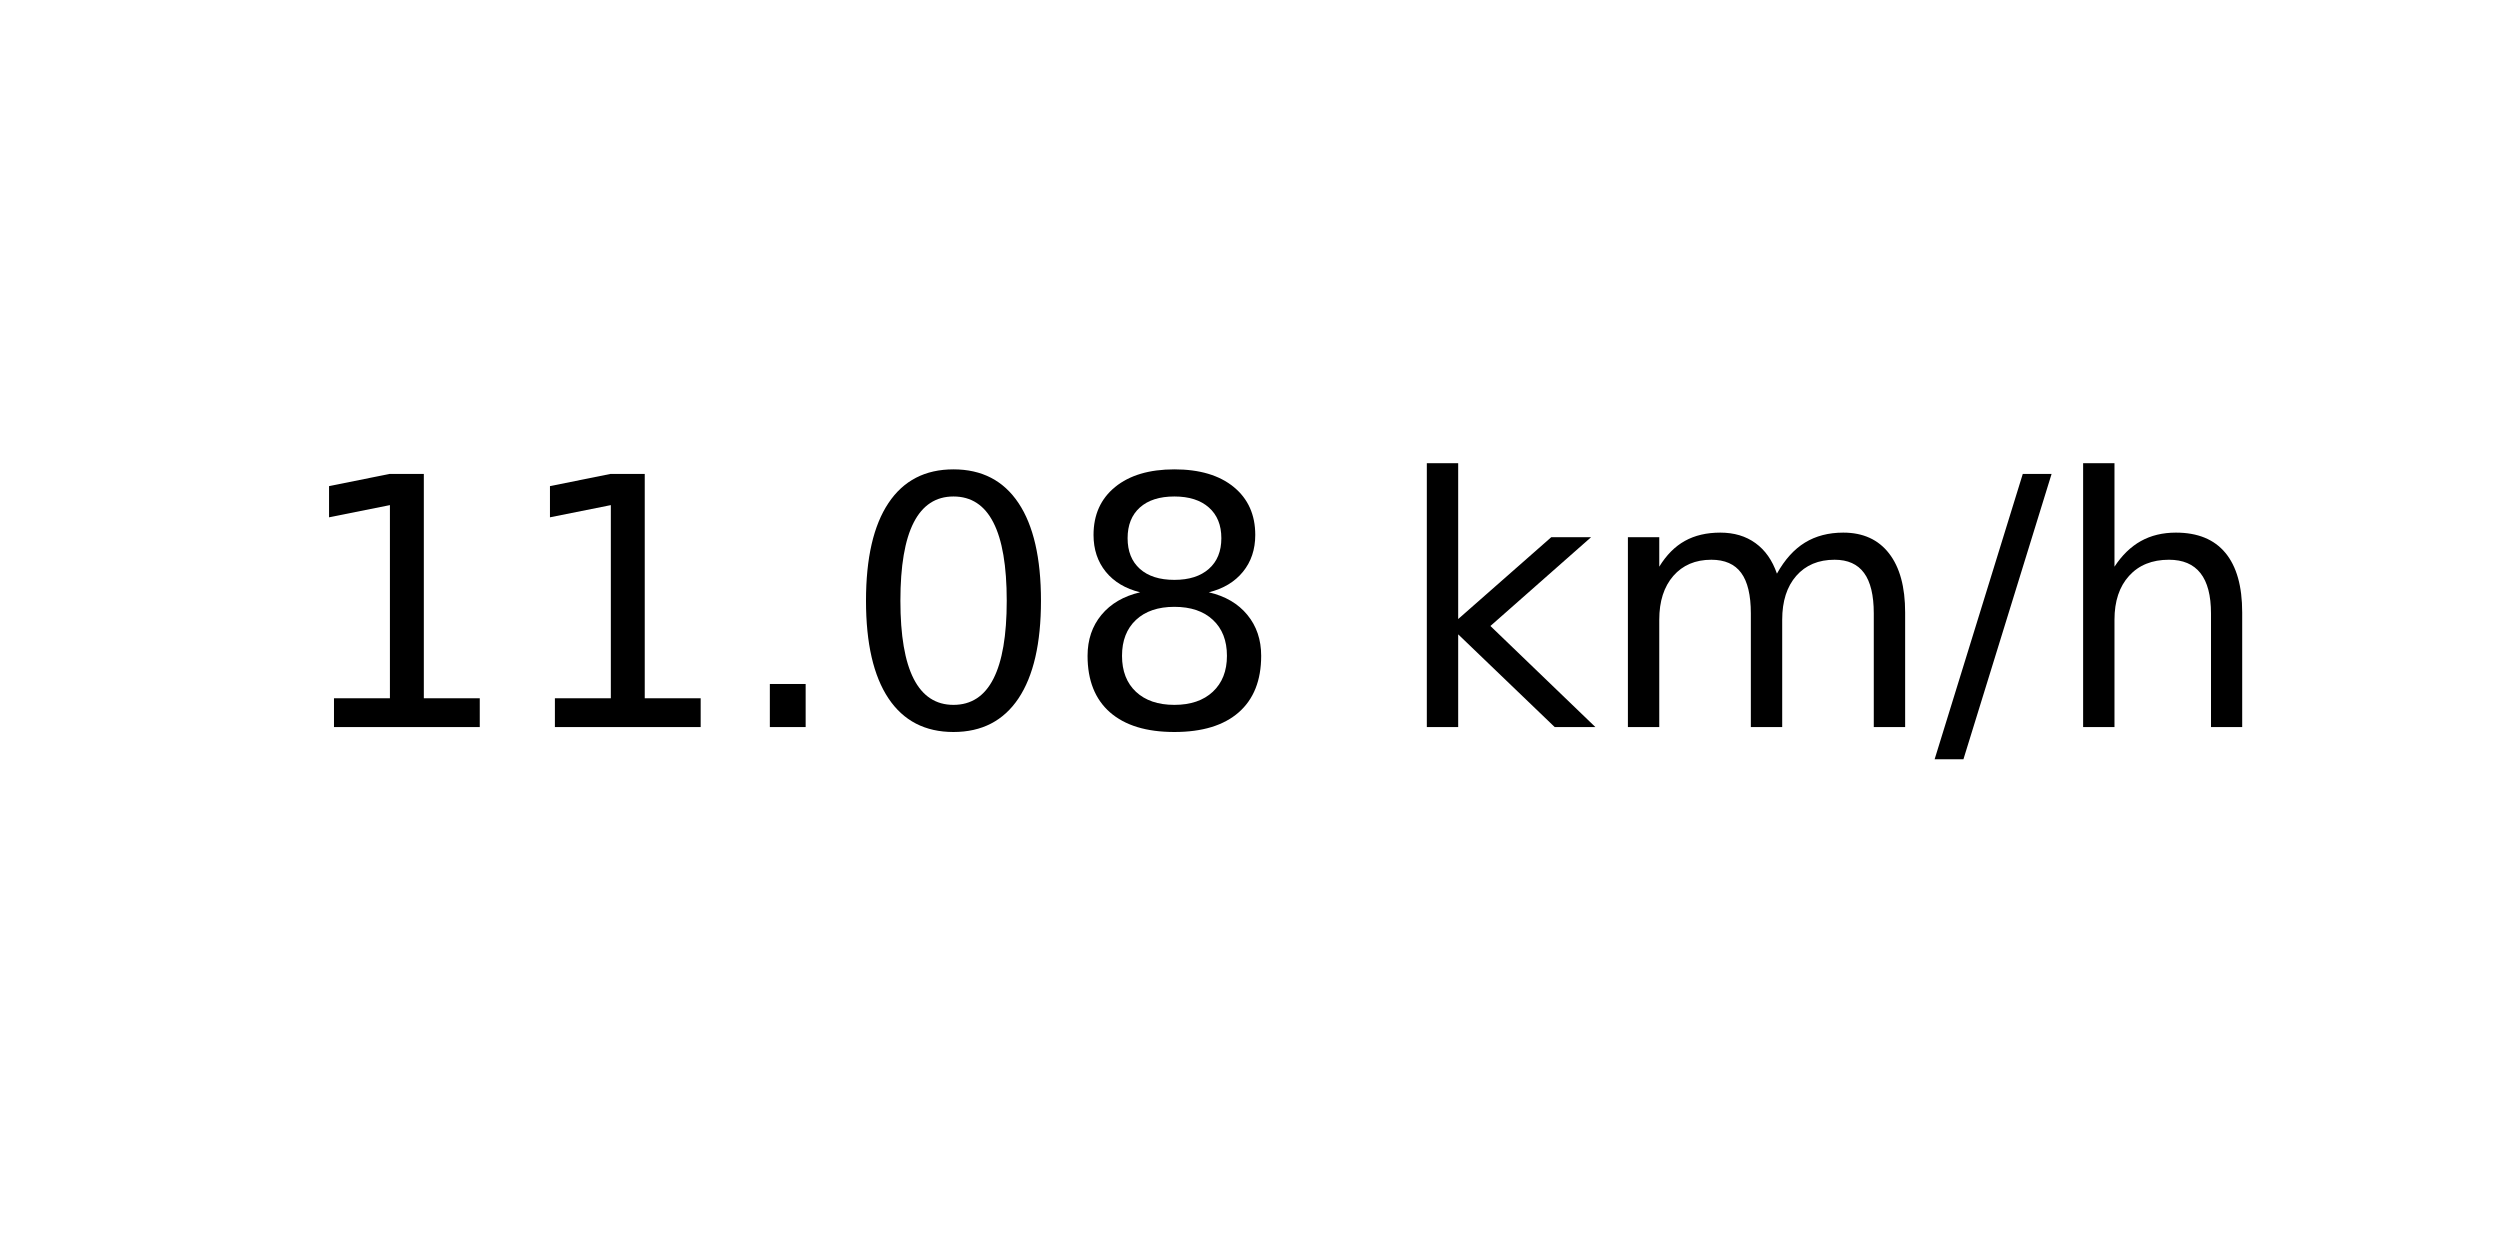
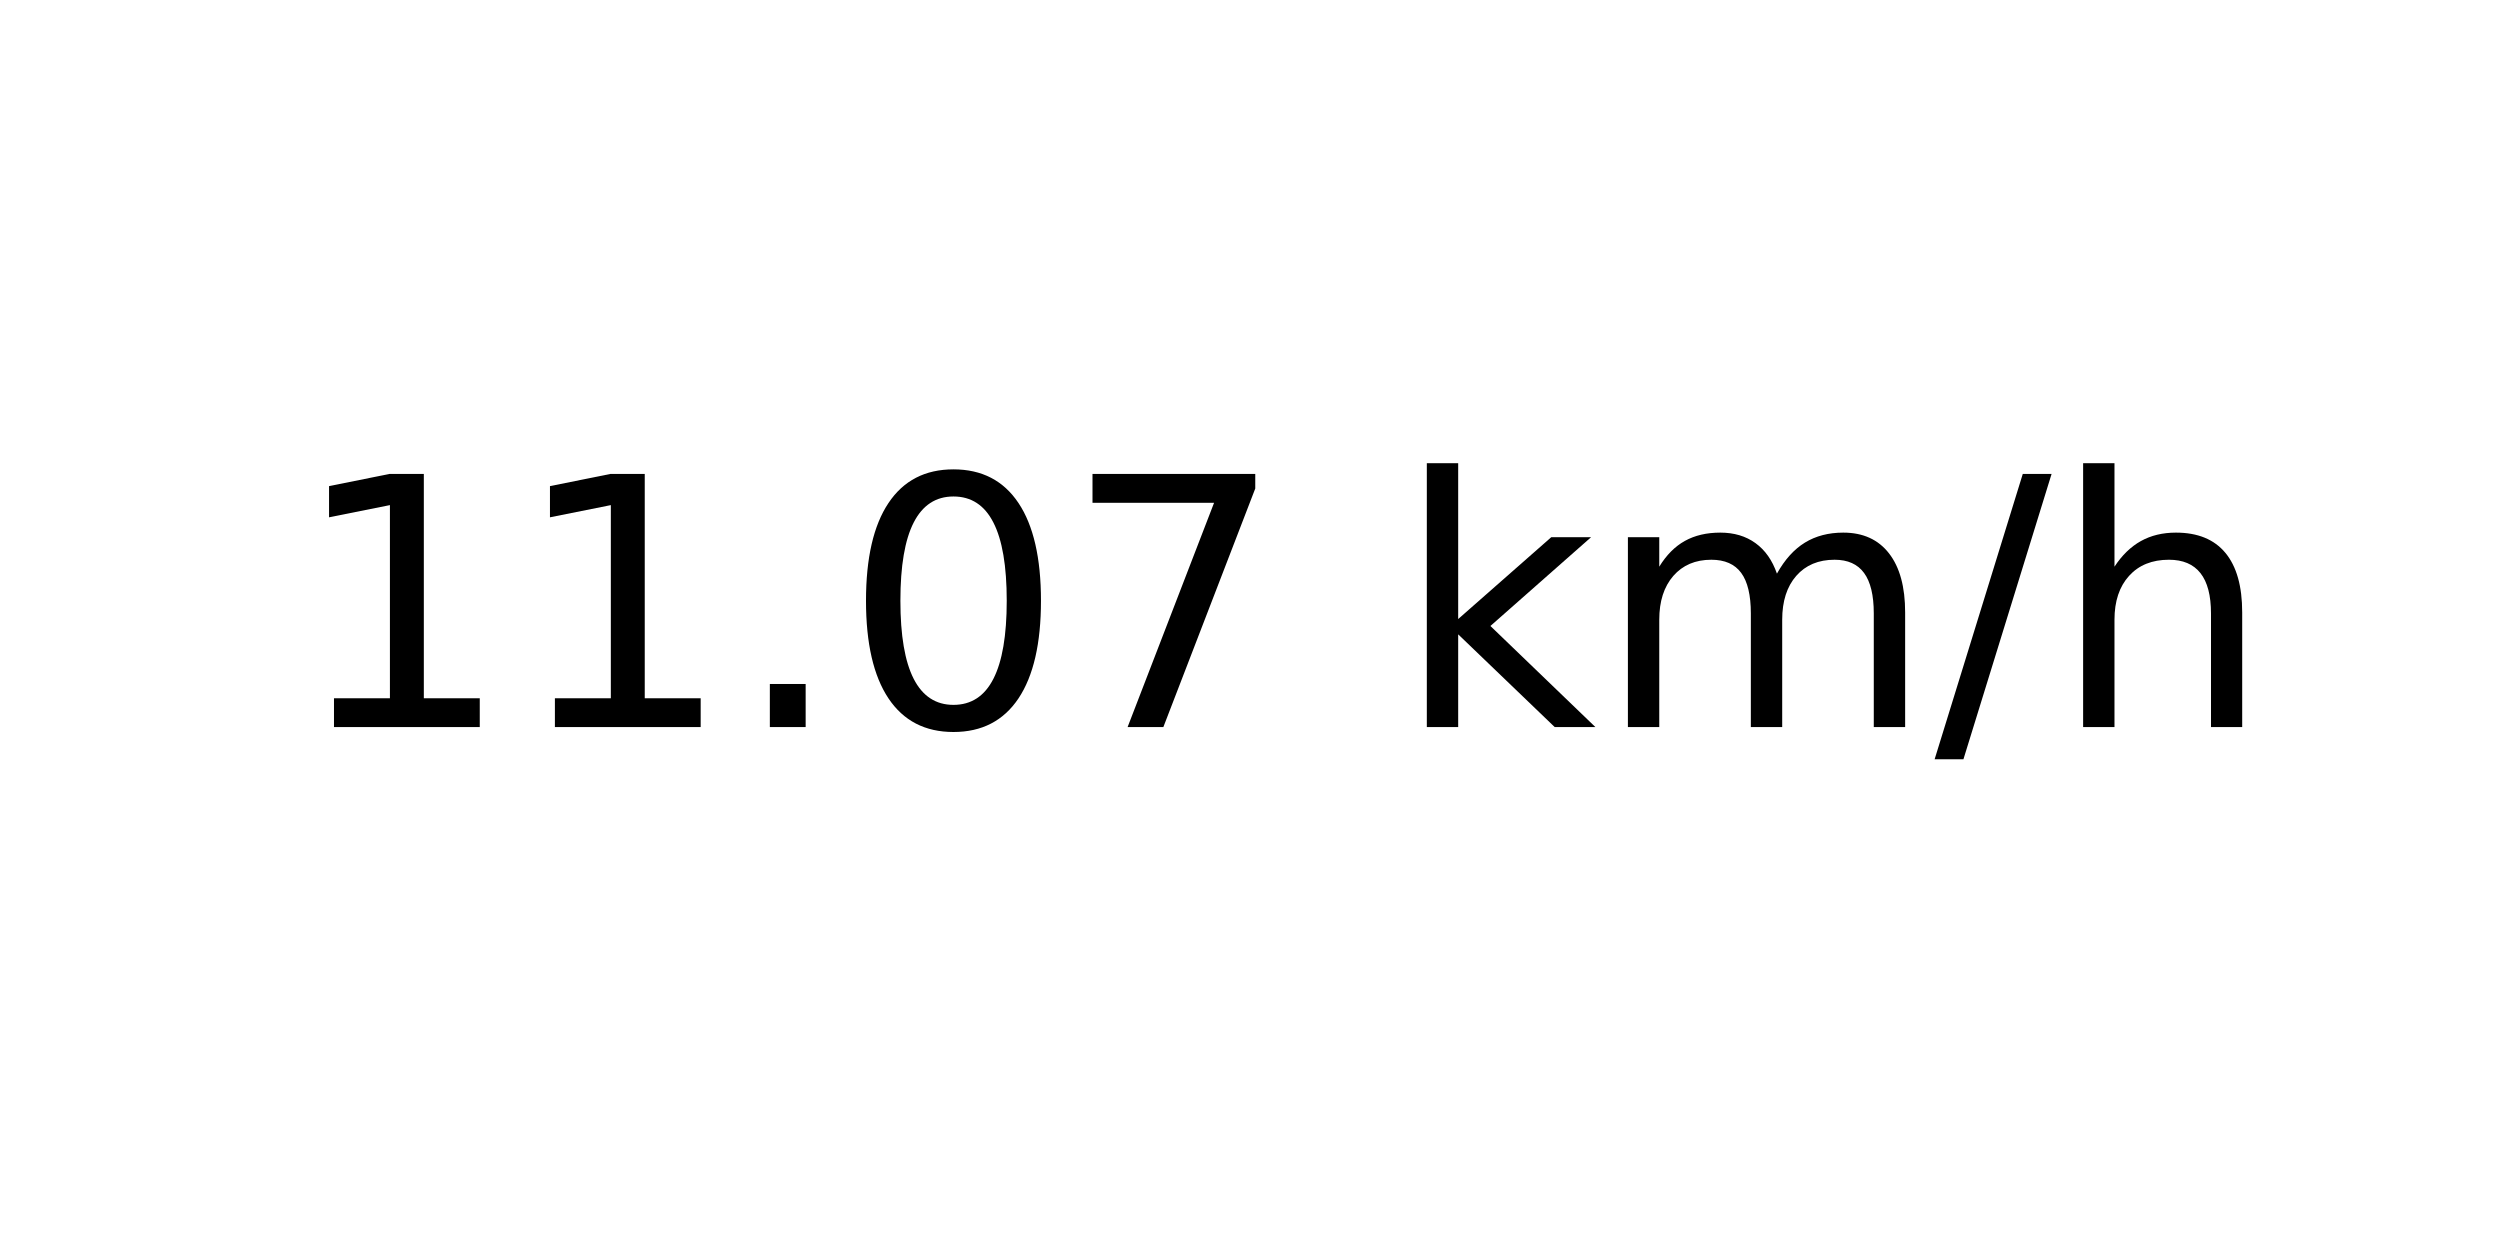
<svg xmlns="http://www.w3.org/2000/svg" xmlns:xlink="http://www.w3.org/1999/xlink" width="72pt" height="36pt" viewBox="0 0 72 36" version="1.1">
  <defs>
    <style type="text/css">*{stroke-linejoin: round; stroke-linecap: butt}</style>
  </defs>
  <g id="figure_1">
    <g id="axes_1">
      <g id="text_1">
        <g transform="translate(8.378125 20.93937) scale(0.1 -0.1)">
          <defs>
            <path id="DejaVuSans-31" d="M 794 531  L 1825 531  L 1825 4091  L 703 3866  L 703 4441  L 1819 4666  L 2450 4666  L 2450 531  L 3481 531  L 3481 0  L 794 0  L 794 531  z " transform="scale(0.015625)" />
            <path id="DejaVuSans-2e" d="M 684 794  L 1344 794  L 1344 0  L 684 0  L 684 794  z " transform="scale(0.015625)" />
            <path id="DejaVuSans-30" d="M 2034 4250  Q 1547 4250 1301 3770  Q 1056 3291 1056 2328  Q 1056 1369 1301 889  Q 1547 409 2034 409  Q 2525 409 2770 889  Q 3016 1369 3016 2328  Q 3016 3291 2770 3770  Q 2525 4250 2034 4250  z M 2034 4750  Q 2819 4750 3233 4129  Q 3647 3509 3647 2328  Q 3647 1150 3233 529  Q 2819 -91 2034 -91  Q 1250 -91 836 529  Q 422 1150 422 2328  Q 422 3509 836 4129  Q 1250 4750 2034 4750  z " transform="scale(0.015625)" />
-             <path id="DejaVuSans-38" d="M 2034 2216  Q 1584 2216 1326 1975  Q 1069 1734 1069 1313  Q 1069 891 1326 650  Q 1584 409 2034 409  Q 2484 409 2743 651  Q 3003 894 3003 1313  Q 3003 1734 2745 1975  Q 2488 2216 2034 2216  z M 1403 2484  Q 997 2584 770 2862  Q 544 3141 544 3541  Q 544 4100 942 4425  Q 1341 4750 2034 4750  Q 2731 4750 3128 4425  Q 3525 4100 3525 3541  Q 3525 3141 3298 2862  Q 3072 2584 2669 2484  Q 3125 2378 3379 2068  Q 3634 1759 3634 1313  Q 3634 634 3220 271  Q 2806 -91 2034 -91  Q 1263 -91 848 271  Q 434 634 434 1313  Q 434 1759 690 2068  Q 947 2378 1403 2484  z M 1172 3481  Q 1172 3119 1398 2916  Q 1625 2713 2034 2713  Q 2441 2713 2670 2916  Q 2900 3119 2900 3481  Q 2900 3844 2670 4047  Q 2441 4250 2034 4250  Q 1625 4250 1398 4047  Q 1172 3844 1172 3481  z " transform="scale(0.015625)" />
+             <path id="DejaVuSans-37" d="M 525 4666  L 3525 4666  L 3525 4397  L 1831 0  L 1172 0  L 2766 4134  L 525 4134  L 525 4666  z " transform="scale(0.015625)" />
            <path id="DejaVuSans-20" transform="scale(0.015625)" />
            <path id="DejaVuSans-6b" d="M 581 4863  L 1159 4863  L 1159 1991  L 2875 3500  L 3609 3500  L 1753 1863  L 3688 0  L 2938 0  L 1159 1709  L 1159 0  L 581 0  L 581 4863  z " transform="scale(0.015625)" />
            <path id="DejaVuSans-6d" d="M 3328 2828  Q 3544 3216 3844 3400  Q 4144 3584 4550 3584  Q 5097 3584 5394 3201  Q 5691 2819 5691 2113  L 5691 0  L 5113 0  L 5113 2094  Q 5113 2597 4934 2840  Q 4756 3084 4391 3084  Q 3944 3084 3684 2787  Q 3425 2491 3425 1978  L 3425 0  L 2847 0  L 2847 2094  Q 2847 2600 2669 2842  Q 2491 3084 2119 3084  Q 1678 3084 1418 2786  Q 1159 2488 1159 1978  L 1159 0  L 581 0  L 581 3500  L 1159 3500  L 1159 2956  Q 1356 3278 1631 3431  Q 1906 3584 2284 3584  Q 2666 3584 2933 3390  Q 3200 3197 3328 2828  z " transform="scale(0.015625)" />
            <path id="DejaVuSans-2f" d="M 1625 4666  L 2156 4666  L 531 -594  L 0 -594  L 1625 4666  z " transform="scale(0.015625)" />
            <path id="DejaVuSans-68" d="M 3513 2113  L 3513 0  L 2938 0  L 2938 2094  Q 2938 2591 2744 2837  Q 2550 3084 2163 3084  Q 1697 3084 1428 2787  Q 1159 2491 1159 1978  L 1159 0  L 581 0  L 581 4863  L 1159 4863  L 1159 2956  Q 1366 3272 1645 3428  Q 1925 3584 2291 3584  Q 2894 3584 3203 3211  Q 3513 2838 3513 2113  z " transform="scale(0.015625)" />
          </defs>
          <use xlink:href="#DejaVuSans-31" />
          <use xlink:href="#DejaVuSans-31" x="63.623" />
          <use xlink:href="#DejaVuSans-2e" x="127.246" />
          <use xlink:href="#DejaVuSans-30" x="159.033" />
-           <use xlink:href="#DejaVuSans-38" x="222.656" />
+           <use xlink:href="#DejaVuSans-37" x="222.656" />
          <use xlink:href="#DejaVuSans-20" x="286.279" />
          <use xlink:href="#DejaVuSans-6b" x="318.066" />
          <use xlink:href="#DejaVuSans-6d" x="375.977" />
          <use xlink:href="#DejaVuSans-2f" x="473.389" />
          <use xlink:href="#DejaVuSans-68" x="507.08" />
        </g>
      </g>
    </g>
  </g>
</svg>
